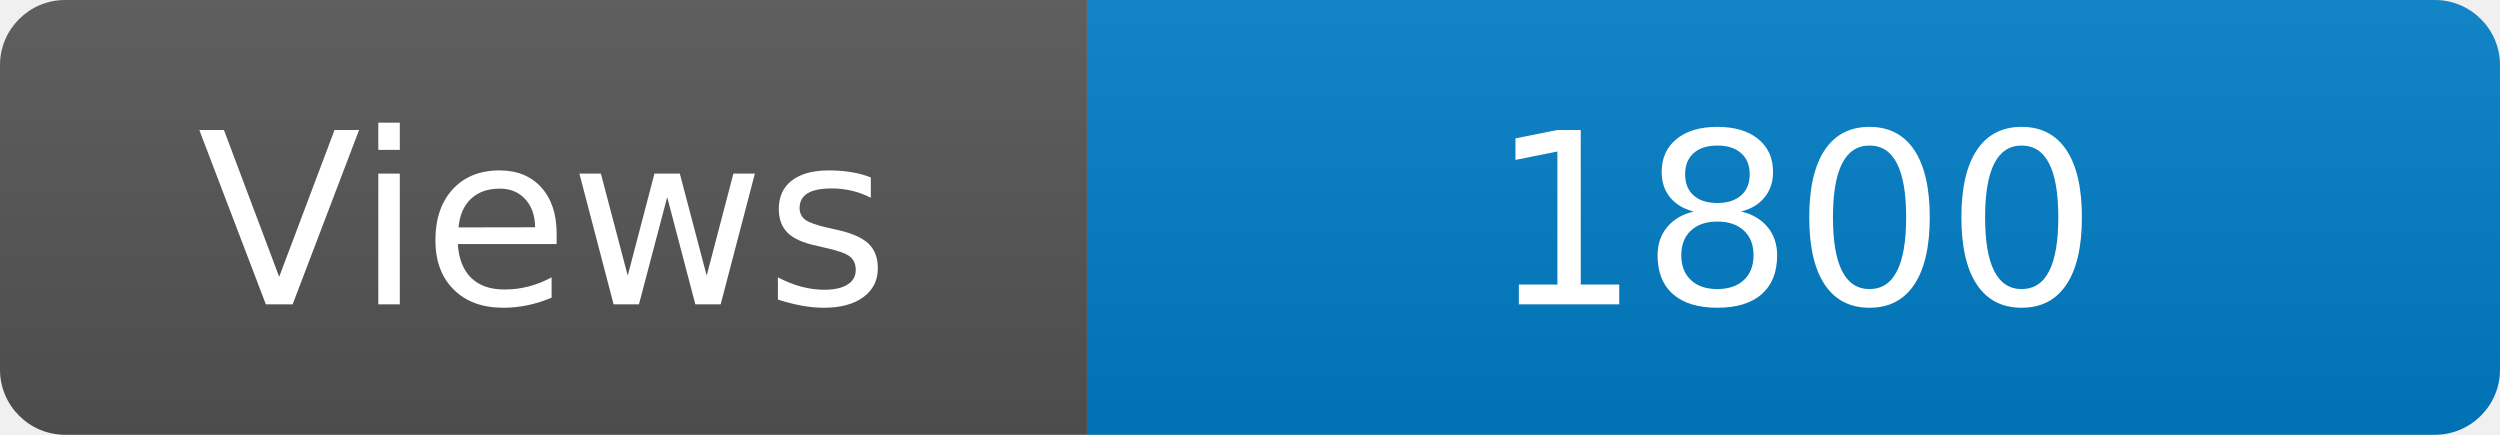
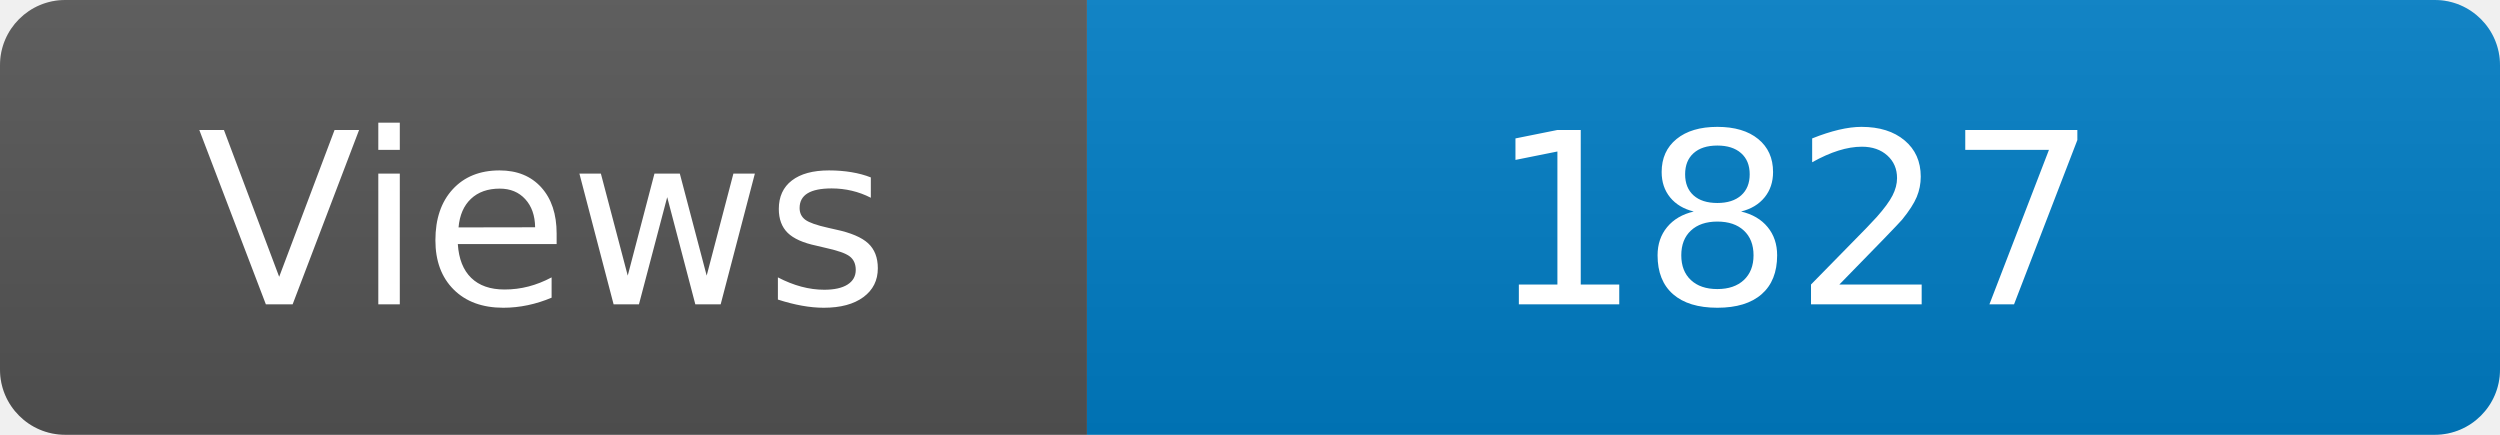
<svg xmlns="http://www.w3.org/2000/svg" width="115" height="20" role="img" aria-label="Maintained?: yes">
  <linearGradient id="s" x2="0" y2="100%">
    <stop offset="0" stop-color="#bbb" stop-opacity=".1" />
    <stop offset="1" stop-opacity=".1" />
  </linearGradient>
  <clipPath id="r">
    <rect width="115" height="20" rx="3" fill="#fff" />
  </clipPath>
  <g clip-path="url(#r)">
    <rect width="50" height="20" fill="#555" />
    <rect x="50" width="160" height="20" fill="#007ec6" />
    <rect width="115" height="20" fill="url(#s)" />
  </g>
  <g fill="#fff" text-anchor="middle" font-family="Verdana,Geneva,DejaVu Sans,sans-serif" font-size="110">
    <text x="250" y="140" transform="scale(.1)" fill="#fff">Views</text>
-     <text x="825" y="140" transform="scale(.1)" fill="#fff">1800</text>
+     <text x="825" y="140" transform="scale(.1)" fill="#fff">1827</text>
  </g>
</svg>
